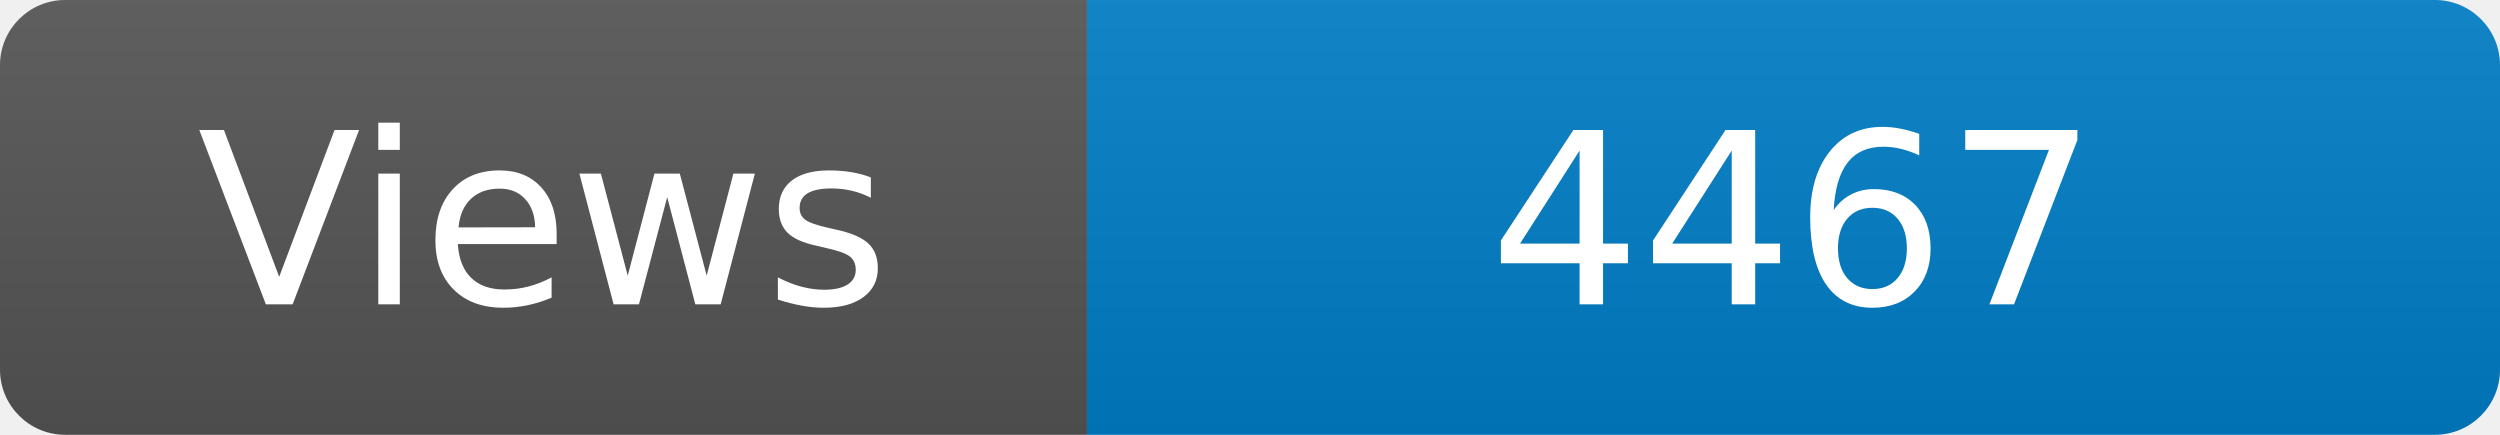
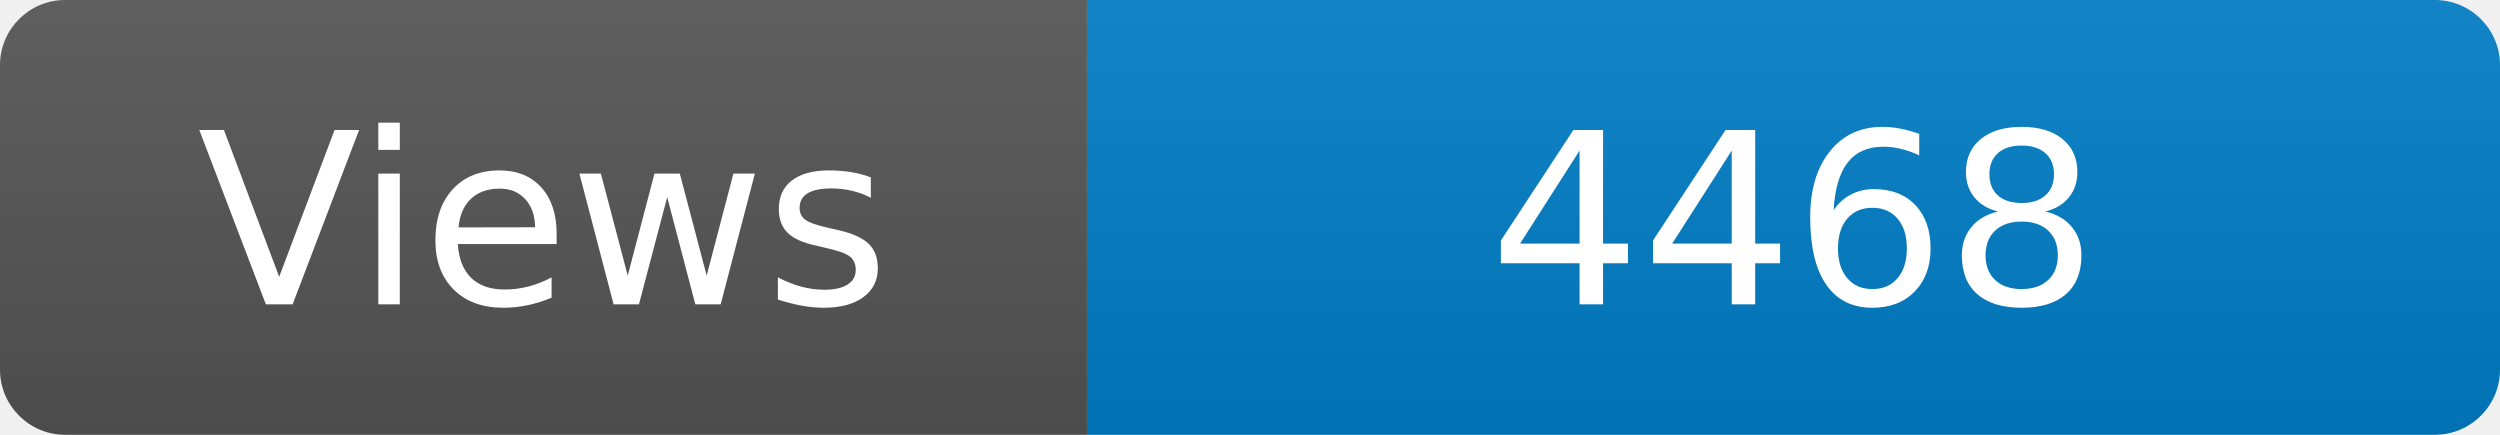
<svg xmlns="http://www.w3.org/2000/svg" width="115" height="20" role="img" aria-label="Maintained?: yes">
  <linearGradient id="s" x2="0" y2="100%">
    <stop offset="0" stop-color="#bbb" stop-opacity=".1" />
    <stop offset="1" stop-opacity=".1" />
  </linearGradient>
  <clipPath id="r">
    <rect width="115" height="20" rx="3" fill="#fff" />
  </clipPath>
  <g clip-path="url(#r)">
    <rect width="50" height="20" fill="#555" />
    <rect x="50" width="160" height="20" fill="#007ec6" />
    <rect width="115" height="20" fill="url(#s)" />
  </g>
  <g fill="#fff" text-anchor="middle" font-family="Verdana,Geneva,DejaVu Sans,sans-serif" font-size="110">
    <text x="250" y="140" transform="scale(.1)" fill="#fff">Views</text>
-     <text x="825" y="140" transform="scale(.1)" fill="#fff">4467</text>
+     <text x="825" y="140" transform="scale(.1)" fill="#fff">4468</text>
  </g>
</svg>
